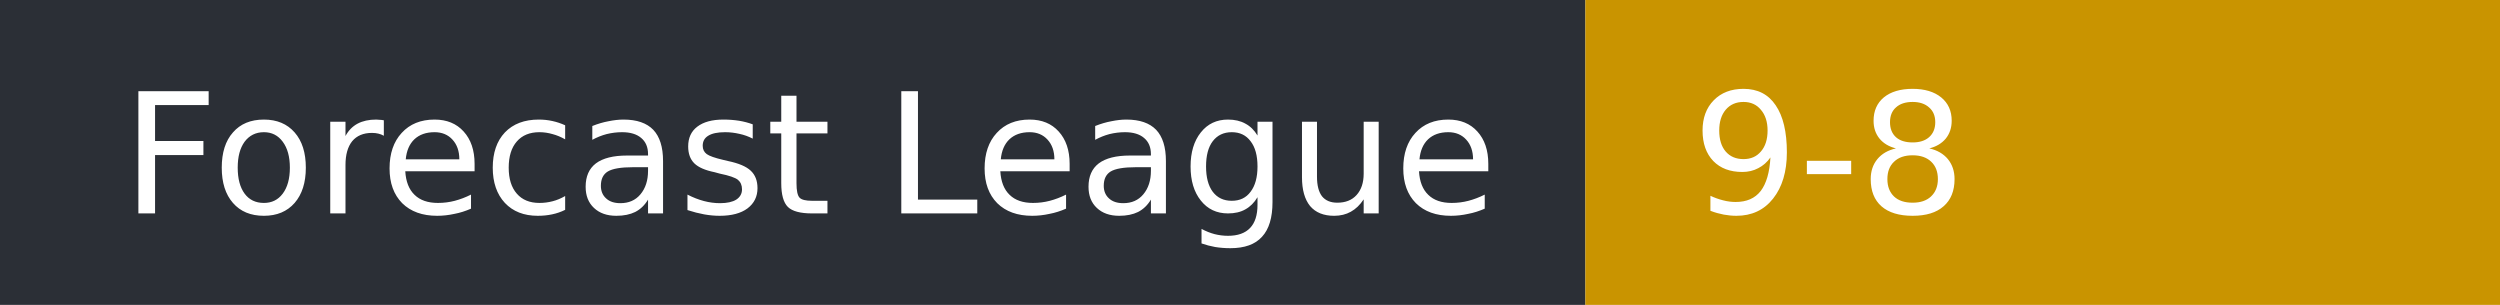
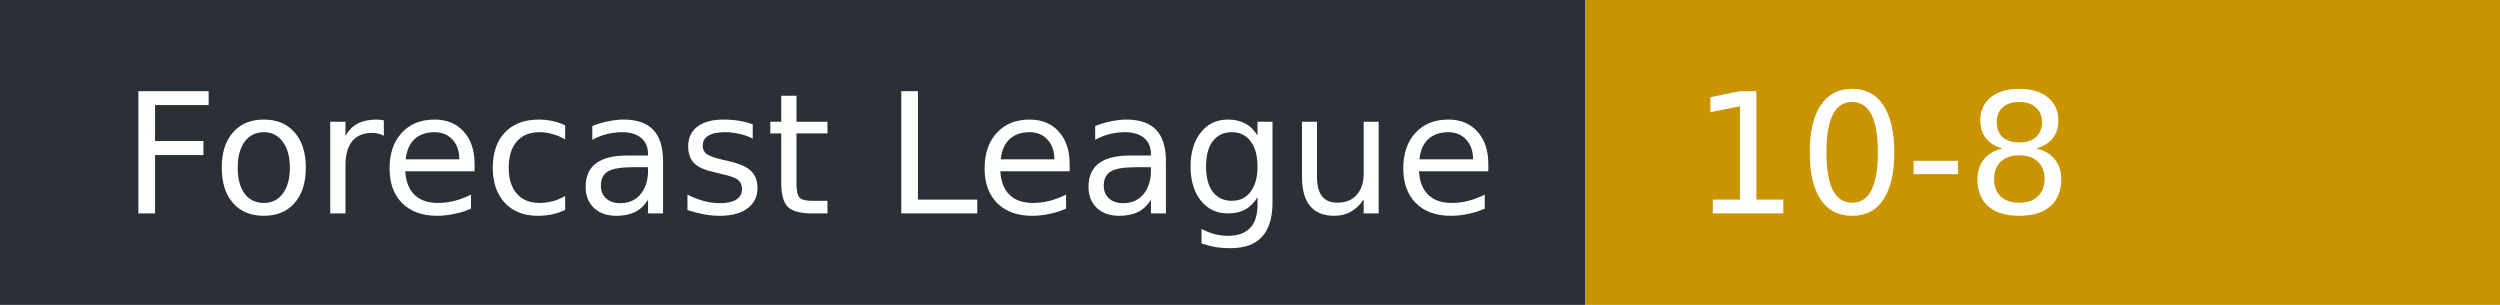
- <svg xmlns="http://www.w3.org/2000/svg" width="164" height="20" role="img" aria-label="Forecast League: 9-8">
+ <svg xmlns="http://www.w3.org/2000/svg" width="164" height="20" role="img" aria-label="Forecast League: 10-8">
  <rect width="104" height="20" fill="#2b2f36" />
  <rect x="104" width="60" height="20" fill="#c99400" />
  <g fill="#fff" font-family="Verdana,DejaVu Sans,sans-serif" font-size="11">
    <text x="8" y="14">Forecast League</text>
-     <text x="111" y="14">9-8</text>
+     <text x="111" y="14">10-8</text>
  </g>
</svg>
